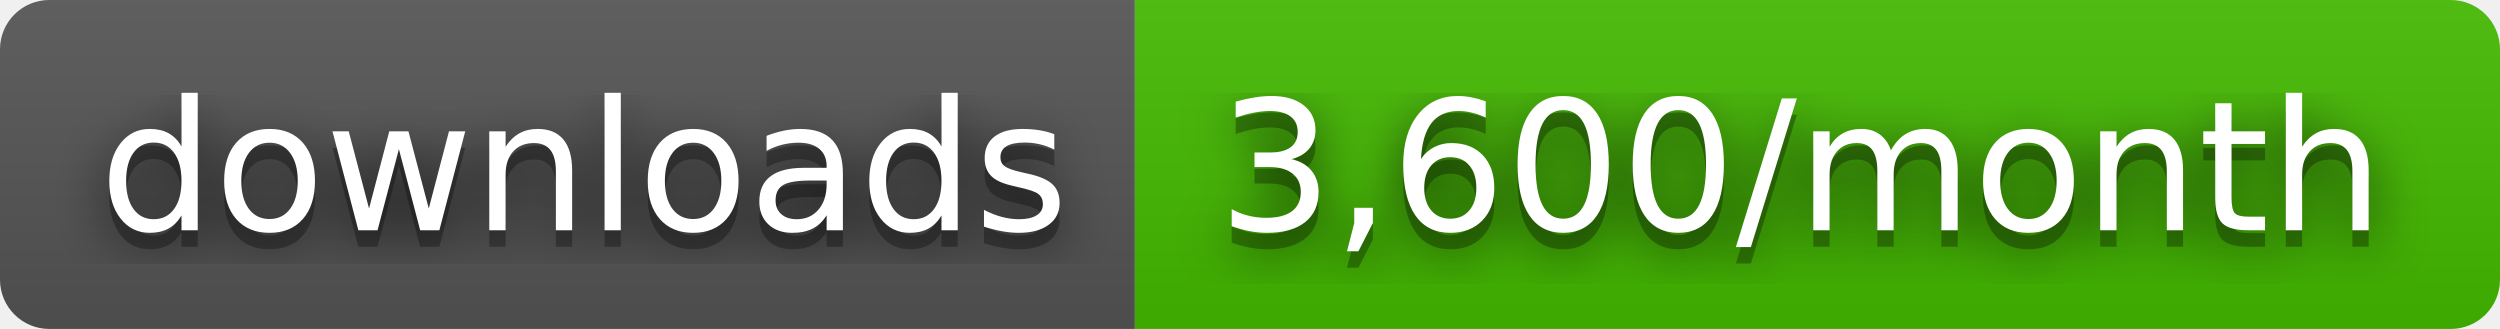
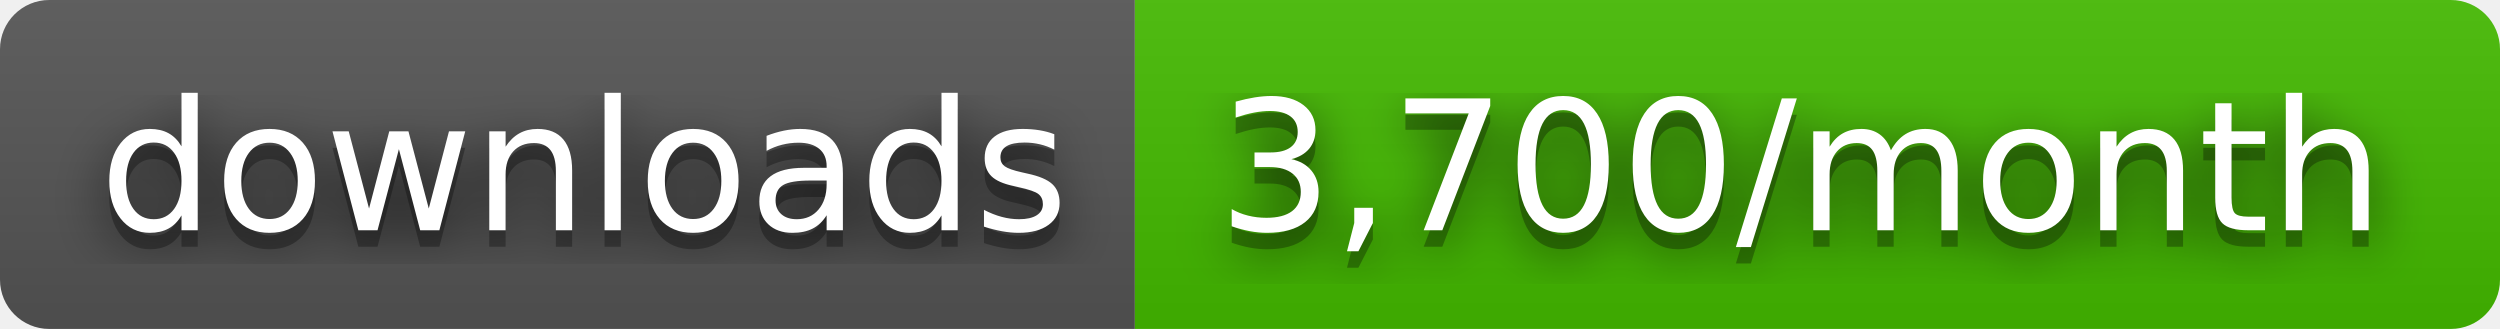
- <svg xmlns="http://www.w3.org/2000/svg" width="152" height="20" role="img" aria-label="downloads: 3,600/month">
+ <svg xmlns="http://www.w3.org/2000/svg" width="152" height="20" role="img" aria-label="downloads: 3,700/month">
  <filter id="blur">
    <feGaussianBlur stdDeviation="16" />
  </filter>
  <linearGradient id="s" x2="0" y2="100%">
    <stop offset="0" stop-color="#bbb" stop-opacity=".1" />
    <stop offset="1" stop-opacity=".1" />
  </linearGradient>
  <clipPath id="r">
    <rect width="152" height="20" rx="3" />
  </clipPath>
  <g clip-path="url(#r)">
    <rect width="69" height="20" fill="#555" />
    <rect x="69" width="83" height="20" fill="#4b0" />
    <rect width="152" height="20" fill="url(#s)" />
  </g>
  <g fill="#fff" text-anchor="middle" font-family="Verdana,Geneva,DejaVu Sans,sans-serif" text-rendering="geometricPrecision" font-size="110">
    <g transform="scale(.1)">
      <g aria-hidden="true" fill="#010101">
        <text x="355" y="150" fill-opacity=".8" filter="url(#blur)" textLength="590">downloads</text>
        <text x="355" y="150" fill-opacity=".3" textLength="590">downloads</text>
      </g>
      <text x="355" y="140" textLength="590">downloads</text>
    </g>
    <g transform="scale(.1)">
      <g aria-hidden="true" fill="#010101">
-         <text x="1095" y="150" fill-opacity=".8" filter="url(#blur)" textLength="730">3,600/month</text>
-         <text x="1095" y="150" fill-opacity=".3" textLength="730">3,600/month</text>
+         <text x="1095" y="150" fill-opacity=".8" filter="url(#blur)" textLength="730">3,700/month</text>
+         <text x="1095" y="150" fill-opacity=".3" textLength="730">3,700/month</text>
      </g>
-       <text x="1095" y="140" textLength="730">3,600/month</text>
+       <text x="1095" y="140" textLength="730">3,700/month</text>
    </g>
  </g>
</svg>
